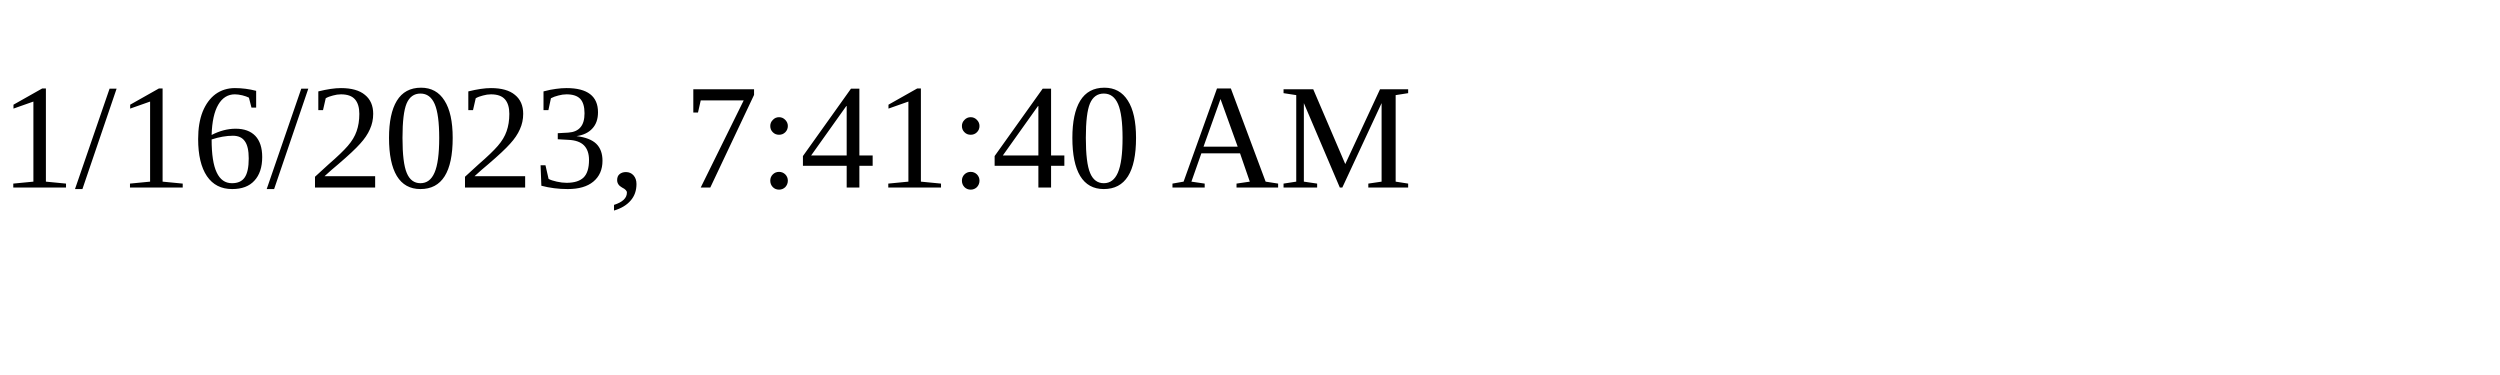
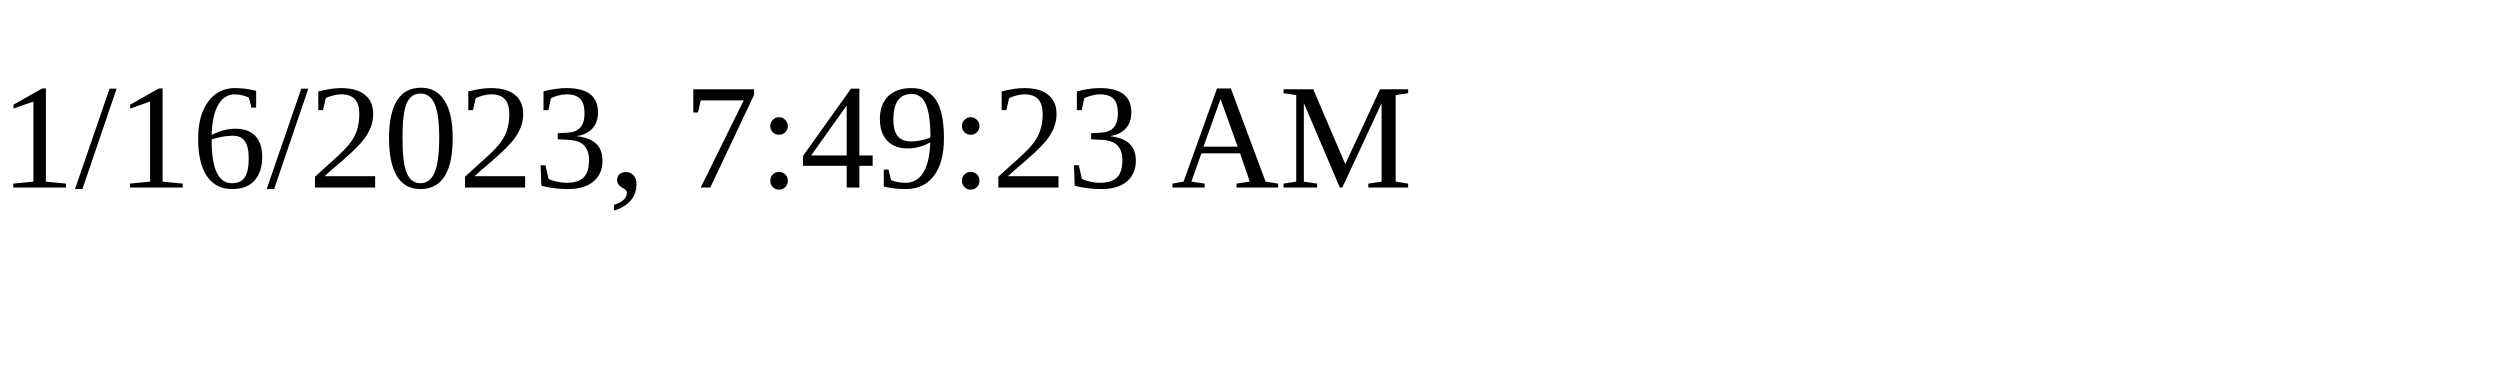
<svg xmlns="http://www.w3.org/2000/svg" height="30" width="200">
-   <text x="0" y="15">1/16/2023, 7:41:40 AM</text>
+   <text x="0" y="15">1/16/2023, 7:49:23 AM</text>
</svg>
